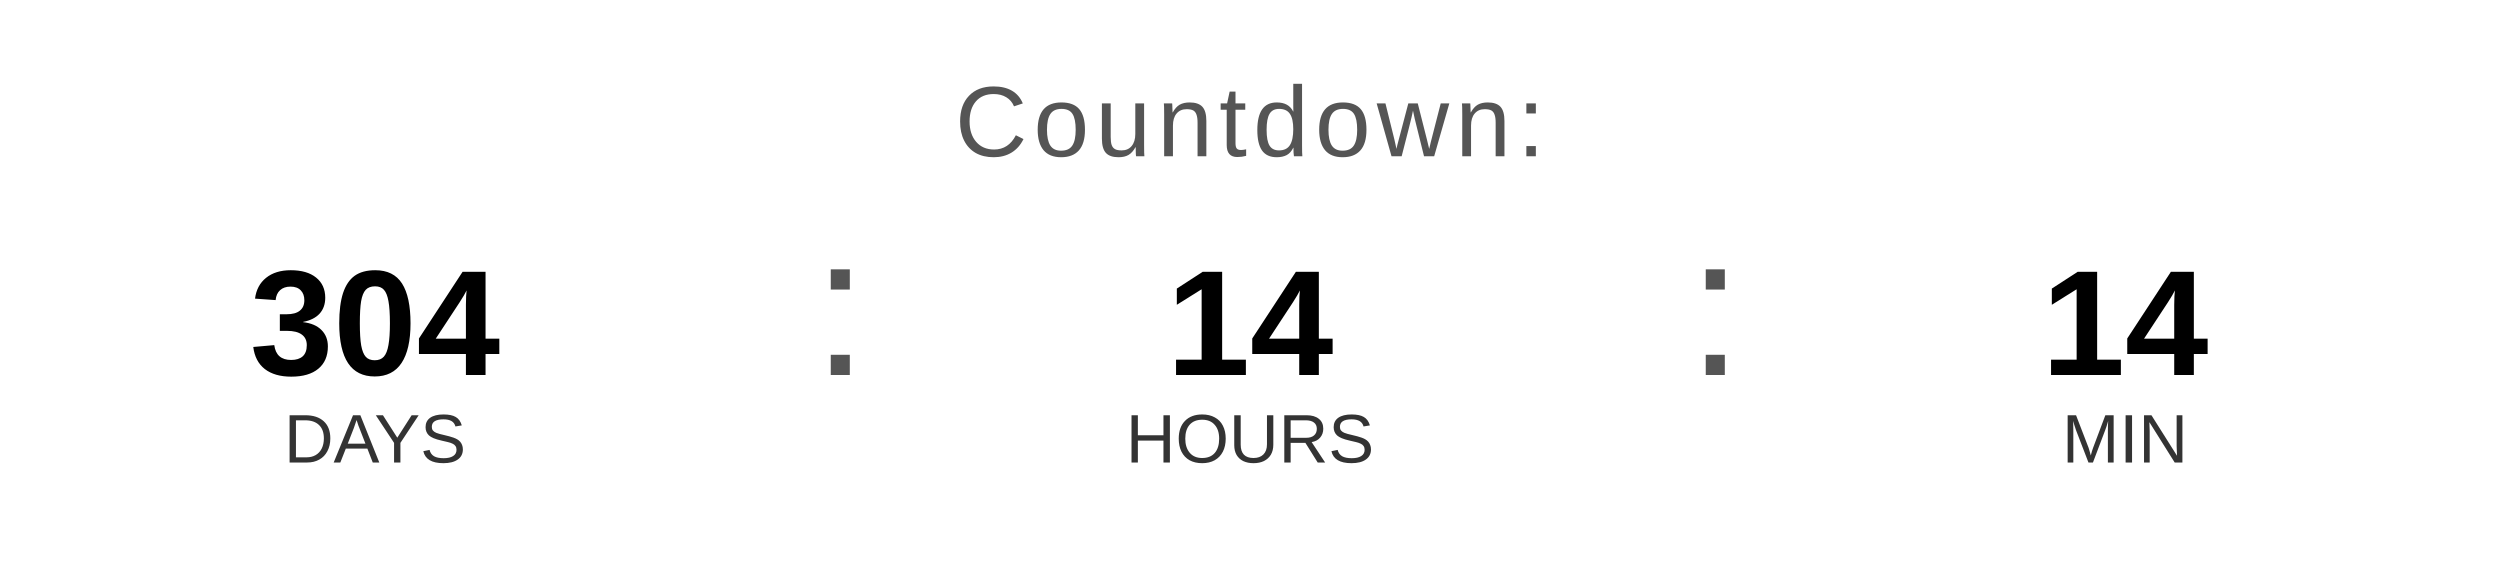
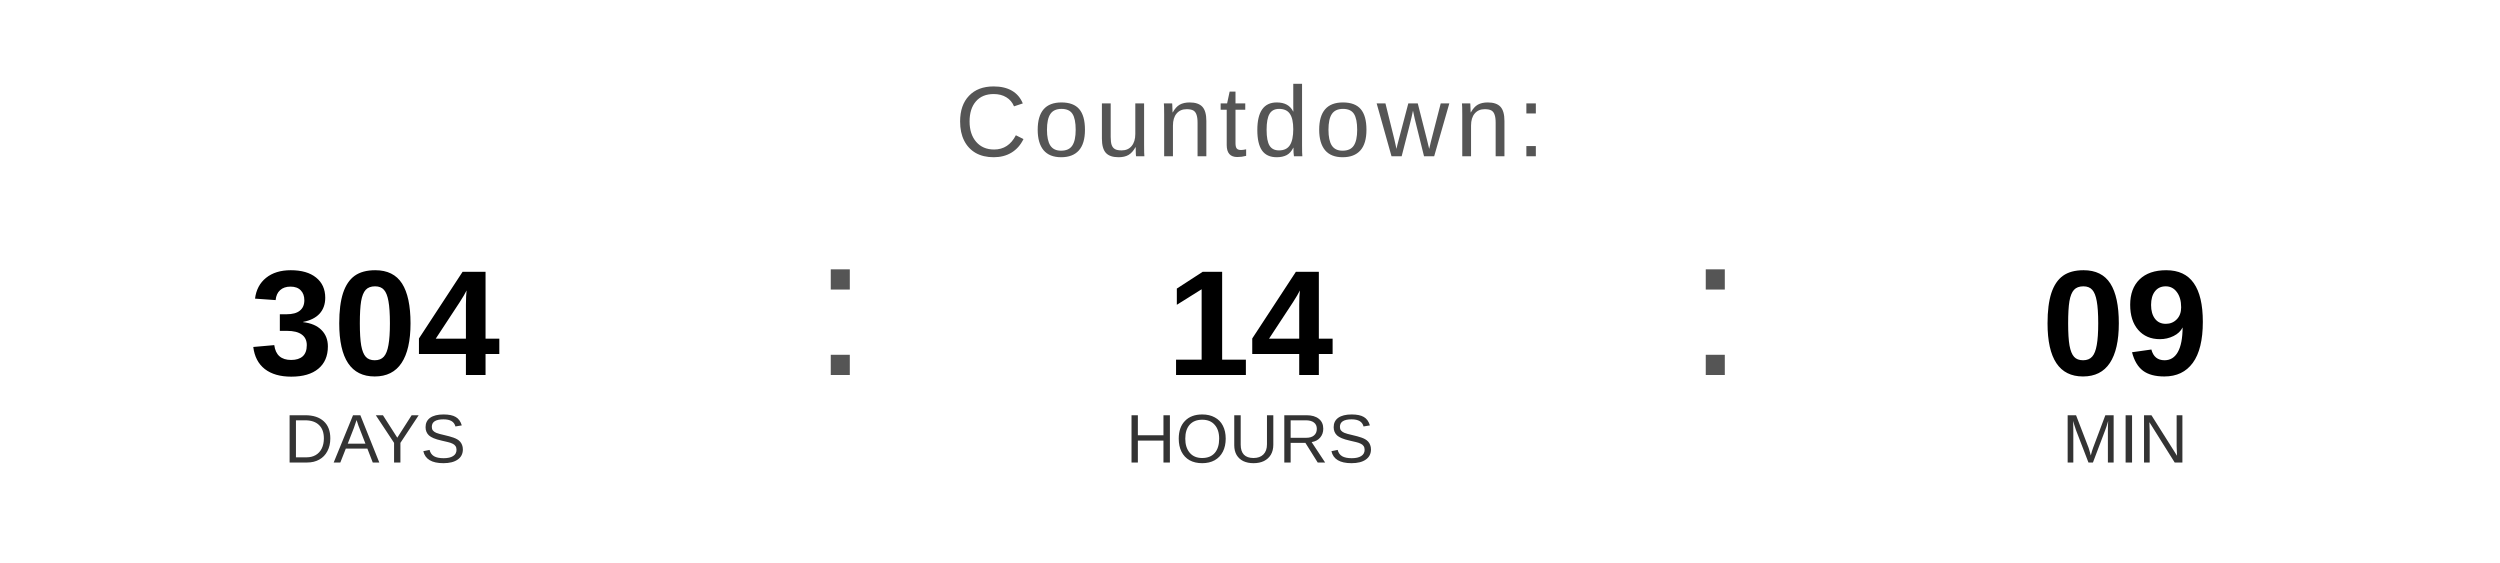
<svg xmlns="http://www.w3.org/2000/svg" width="400" height="90" viewBox="0 0 400 90">
  <text x="200" y="25" font-family="Arial, Helvetica, sans-serif" font-size="16" fill="#555555" text-anchor="middle" letter-spacing="1">
    Countdown:
  </text>
  <text x="60" y="60" font-family="Arial, Helvetica, sans-serif" font-size="24" font-weight="bold" fill="#000000" text-anchor="middle">304</text>
  <text x="60" y="74" font-family="Arial, Helvetica, sans-serif" font-size="11" fill="#333333" text-anchor="middle">DAYS</text>
  <text x="130" y="60" font-family="Arial, sans-serif" font-size="32" fill="#555555">:</text>
  <text x="200" y="60" font-family="Arial, Helvetica, sans-serif" font-size="24" font-weight="bold" fill="#000000" text-anchor="middle">14</text>
  <text x="200" y="74" font-family="Arial, Helvetica, sans-serif" font-size="11" fill="#333333" text-anchor="middle">HOURS</text>
  <text x="270" y="60" font-family="Arial, sans-serif" font-size="32" fill="#555555">:</text>
-   <text x="340" y="60" font-family="Arial, Helvetica, sans-serif" font-size="24" font-weight="bold" fill="#000000" text-anchor="middle">14</text>
+   <text x="340" y="60" font-family="Arial, Helvetica, sans-serif" font-size="24" font-weight="bold" fill="#000000" text-anchor="middle">09</text>
  <text x="340" y="74" font-family="Arial, Helvetica, sans-serif" font-size="11" fill="#333333" text-anchor="middle">MIN</text>
</svg>
